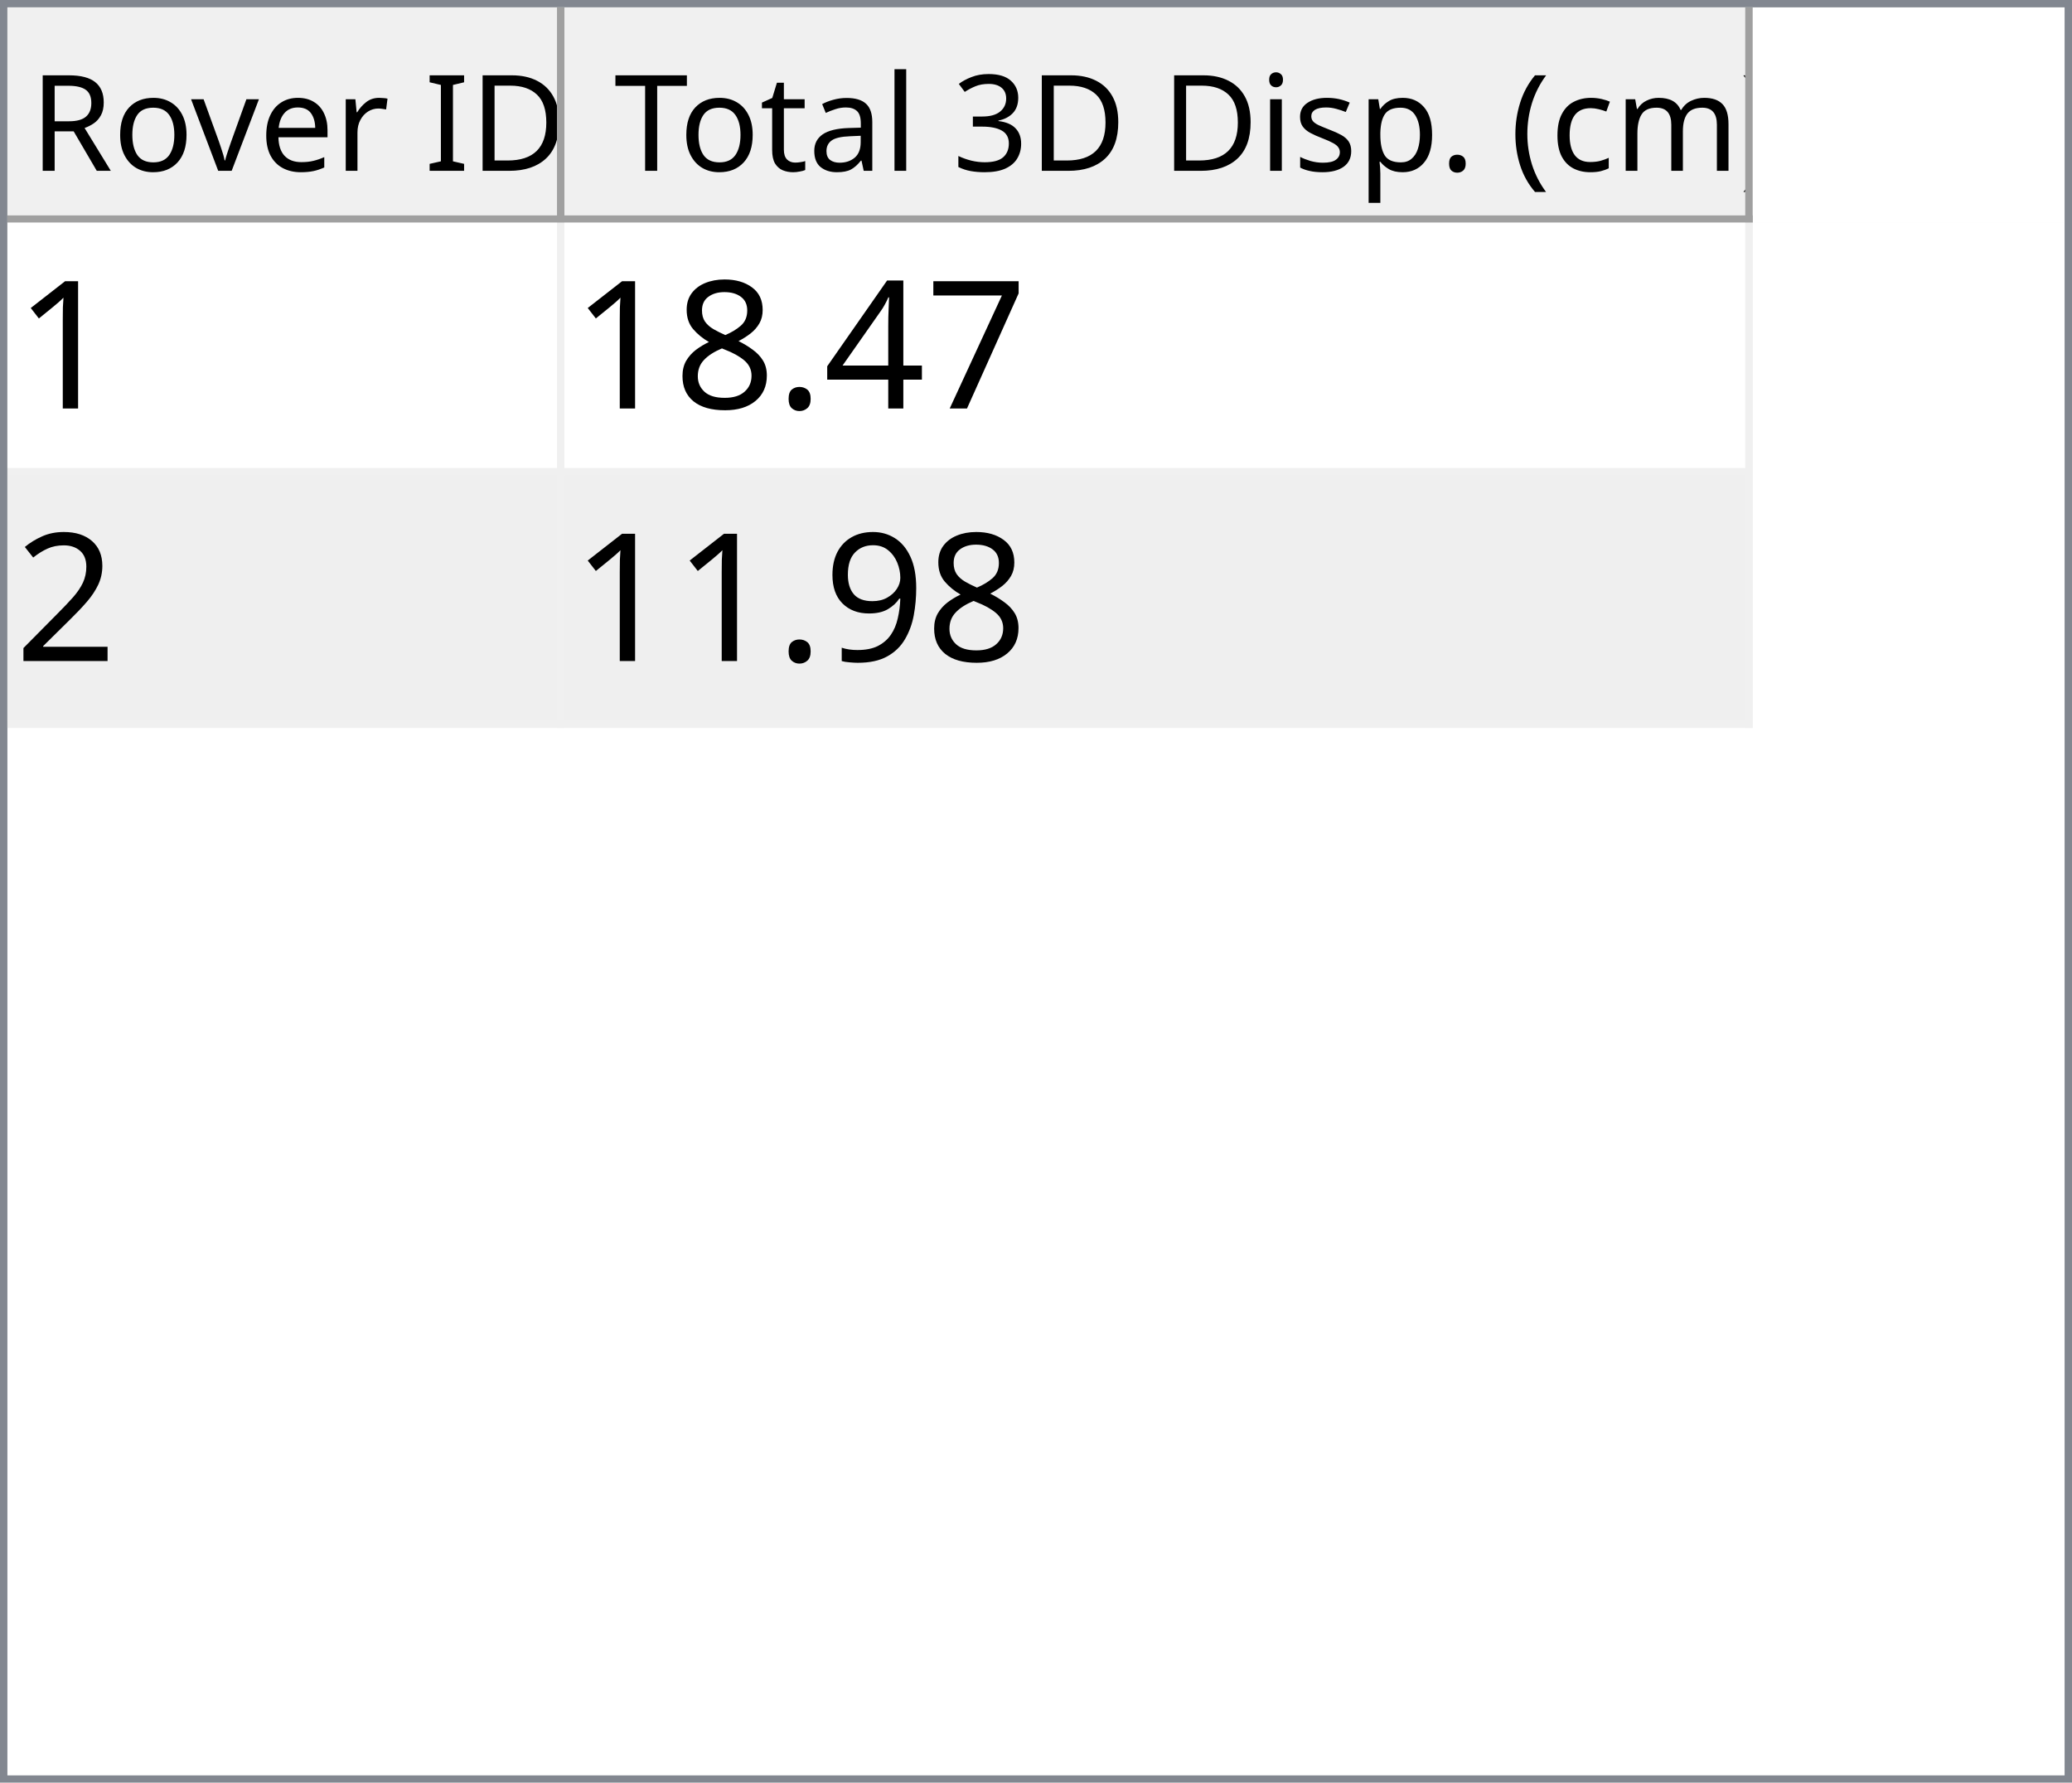
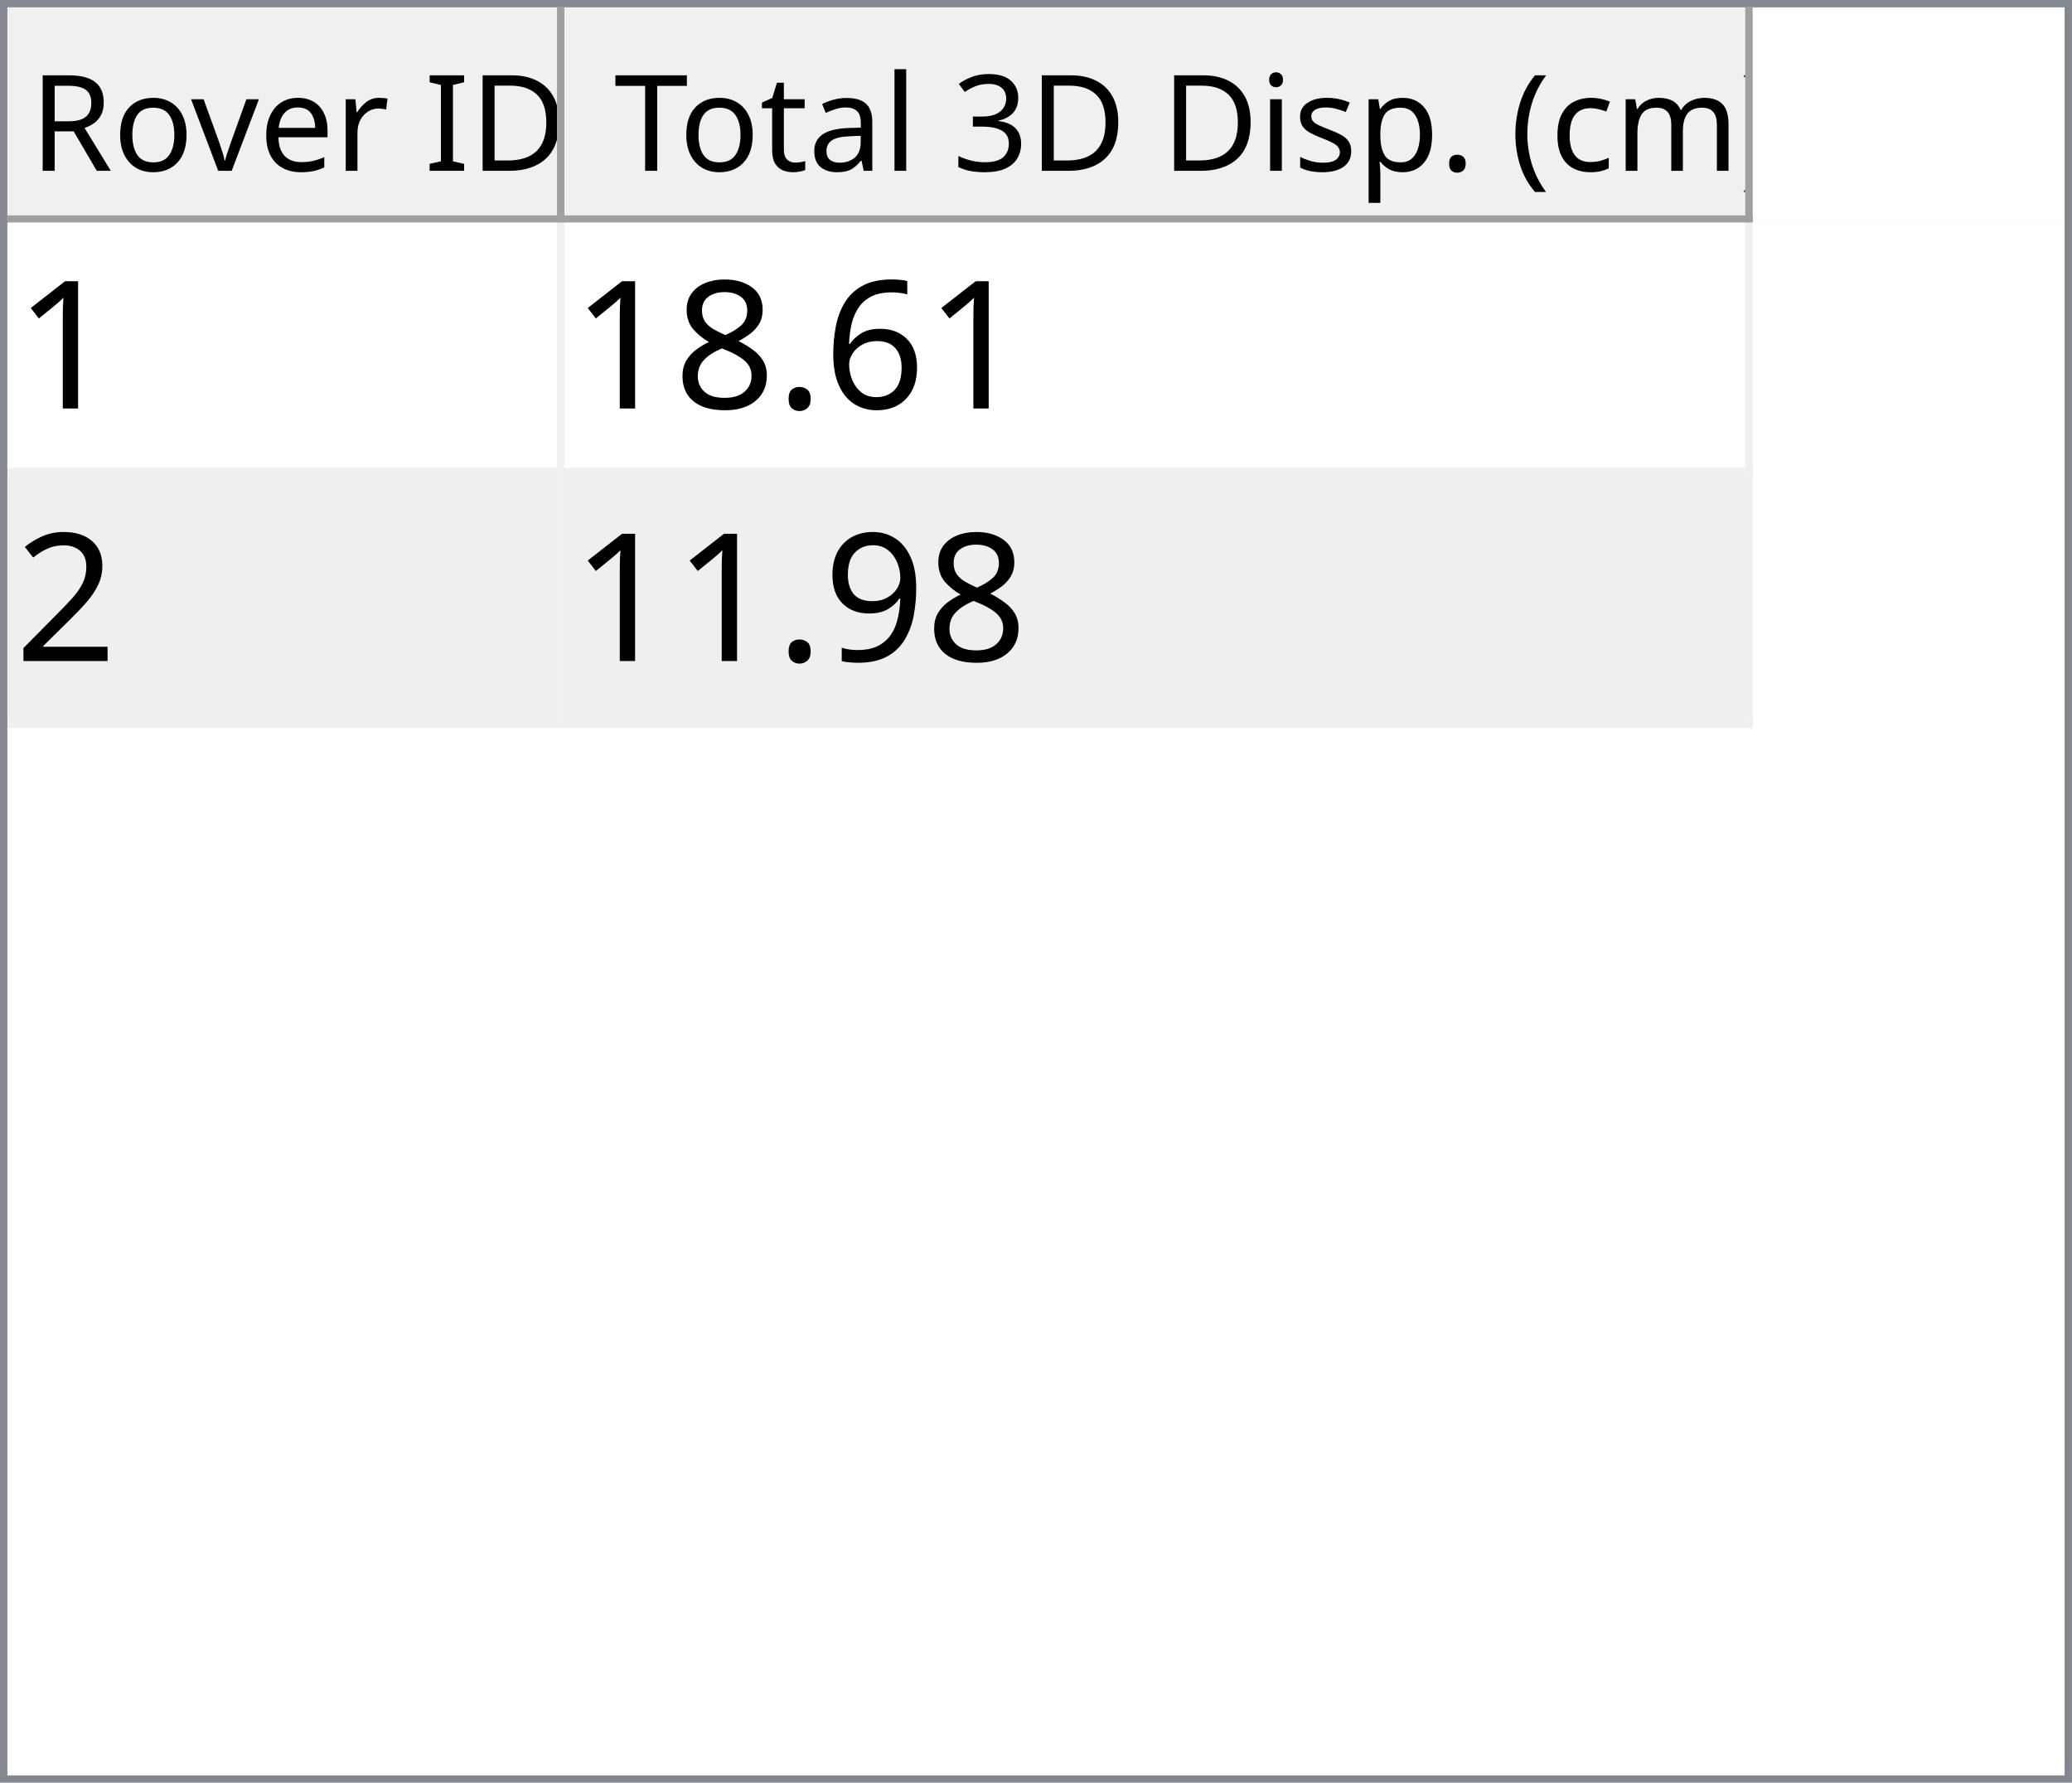
<svg xmlns="http://www.w3.org/2000/svg" style="fill-opacity:1; color-rendering:auto; color-interpolation:auto; text-rendering:auto; stroke:black; stroke-linecap:square; stroke-miterlimit:10; shape-rendering:auto; stroke-opacity:1; fill:black; stroke-dasharray:none; font-weight:normal; stroke-width:1; font-family:'Dialog'; font-style:normal; stroke-linejoin:miter; font-size:12px; stroke-dashoffset:0; image-rendering:auto;" width="279" height="240">
  <defs id="genericDefs" />
  <g>
    <defs id="defs1">
      <clipPath clipPathUnits="userSpaceOnUse" id="clipPath1">
        <path d="M0 0 L279 0 L279 240 L0 240 L0 0 Z" />
      </clipPath>
      <clipPath clipPathUnits="userSpaceOnUse" id="clipPath2">
        <path d="M0 0 L0 240 L279 240 L279 0 Z" />
      </clipPath>
      <clipPath clipPathUnits="userSpaceOnUse" id="clipPath3">
        <path d="M0 0 L0 29 L277 29 L277 0 Z" />
      </clipPath>
      <clipPath clipPathUnits="userSpaceOnUse" id="clipPath4">
        <path d="M0 0 L0 29 L75 29 L75 0 Z" />
      </clipPath>
      <clipPath clipPathUnits="userSpaceOnUse" id="clipPath5">
        <path d="M1 1 L1 28 L74 28 L74 1 Z" />
      </clipPath>
      <clipPath clipPathUnits="userSpaceOnUse" id="clipPath6">
        <path d="M0 0 L0 27 L73 27 L73 0 Z" />
      </clipPath>
      <clipPath clipPathUnits="userSpaceOnUse" id="clipPath7">
        <path d="M-0.5 -0.5 L-0.5 28.5 L74.5 28.5 L74.5 -0.5 Z" />
      </clipPath>
      <clipPath clipPathUnits="userSpaceOnUse" id="clipPath8">
        <path d="M0 0 L0 29 L160 29 L160 0 Z" />
      </clipPath>
      <clipPath clipPathUnits="userSpaceOnUse" id="clipPath9">
        <path d="M1 1 L1 28 L159 28 L159 1 Z" />
      </clipPath>
      <clipPath clipPathUnits="userSpaceOnUse" id="clipPath10">
        <path d="M0 0 L0 27 L158 27 L158 0 Z" />
      </clipPath>
      <clipPath clipPathUnits="userSpaceOnUse" id="clipPath11">
        <path d="M-0.5 -0.5 L-0.5 28.5 L159.5 28.5 L159.5 -0.5 Z" />
      </clipPath>
      <clipPath clipPathUnits="userSpaceOnUse" id="clipPath12">
        <path d="M0 0 L0 209 L277 209 L277 0 Z" />
      </clipPath>
      <clipPath clipPathUnits="userSpaceOnUse" id="clipPath13">
        <path d="M0 0 L0 68 L235 68 L235 0 Z" />
      </clipPath>
      <clipPath clipPathUnits="userSpaceOnUse" id="clipPath14">
        <path d="M-0.5 -0.5 L-0.5 67.5 L234.5 67.5 L234.5 -0.5 Z" />
      </clipPath>
      <clipPath clipPathUnits="userSpaceOnUse" id="clipPath15">
        <path d="M0 0 L0 33 L74 33 L74 0 Z" />
      </clipPath>
      <clipPath clipPathUnits="userSpaceOnUse" id="clipPath16">
        <path d="M0 0 L0 33 L159 33 L159 0 Z" />
      </clipPath>
      <font horiz-adv-x="64.551" id="font1">
        <font-face ascent="107.91" descent="25.098" units-per-em="100" style="font-style:normal; font-family:Segoe UI; font-weight:normal;" />
        <missing-glyph horiz-adv-x="64.551" d="M8.109 0 L8.109 68.266 L56.453 68.266 L56.453 0 L8.109 0 ZM15.328 7.234 L49.219 7.234 L49.219 61.031 L15.328 61.031 L15.328 7.234 Z" />
        <glyph unicode="D" horiz-adv-x="70.117" d="M9.188 0 L9.188 70.016 L28.516 70.016 Q65.531 70.016 65.531 35.891 Q65.531 19.672 55.25 9.836 Q44.969 0 27.734 0 L9.188 0 ZM17.391 62.594 L17.391 7.422 L27.828 7.422 Q41.609 7.422 49.273 14.797 Q56.938 22.172 56.938 35.688 Q56.938 62.594 28.328 62.594 L17.391 62.594 Z" />
        <glyph unicode="I" horiz-adv-x="26.611" d="M17.391 0 L9.188 0 L9.188 70.016 L17.391 70.016 L17.391 0 Z" />
        <glyph unicode=" " horiz-adv-x="27.393" d="" />
        <glyph unicode="r" horiz-adv-x="34.766" d="M34.188 41.891 Q32.078 43.5 28.125 43.5 Q23 43.5 19.555 38.672 Q16.109 33.844 16.109 25.484 L16.109 0 L8.109 0 L8.109 50 L16.109 50 L16.109 39.703 L16.312 39.703 Q18.016 44.969 21.531 47.922 Q25.047 50.875 29.391 50.875 Q32.516 50.875 34.188 50.203 L34.188 41.891 Z" />
        <glyph unicode="e" horiz-adv-x="52.295" d="M48.297 23 L12.984 23 Q13.188 14.656 17.484 10.109 Q21.781 5.562 29.297 5.562 Q37.75 5.562 44.828 11.141 L44.828 3.609 Q38.234 -1.172 27.391 -1.172 Q16.797 -1.172 10.742 5.641 Q4.688 12.453 4.688 24.812 Q4.688 36.469 11.305 43.82 Q17.922 51.172 27.734 51.172 Q37.547 51.172 42.922 44.828 Q48.297 38.484 48.297 27.203 L48.297 23 ZM40.094 29.781 Q40.047 36.719 36.75 40.578 Q33.453 44.438 27.594 44.438 Q21.922 44.438 17.969 40.383 Q14.016 36.328 13.094 29.781 L40.094 29.781 Z" />
        <glyph unicode="v" horiz-adv-x="47.9" d="M47.406 50 L27.484 0 L19.625 0 L0.688 50 L9.469 50 L22.172 13.672 Q23.578 9.672 23.922 6.688 L24.125 6.688 Q24.609 10.453 25.688 13.484 L38.969 50 L47.406 50 Z" />
        <glyph unicode="o" horiz-adv-x="58.594" d="M29 -1.172 Q17.922 -1.172 11.305 5.836 Q4.688 12.844 4.688 24.422 Q4.688 37.016 11.57 44.094 Q18.453 51.172 30.172 51.172 Q41.359 51.172 47.633 44.289 Q53.906 37.406 53.906 25.203 Q53.906 13.234 47.141 6.031 Q40.375 -1.172 29 -1.172 ZM29.594 44.438 Q21.875 44.438 17.383 39.188 Q12.891 33.938 12.891 24.703 Q12.891 15.828 17.43 10.695 Q21.969 5.562 29.594 5.562 Q37.359 5.562 41.531 10.594 Q45.703 15.625 45.703 24.906 Q45.703 34.281 41.531 39.359 Q37.359 44.438 29.594 44.438 Z" />
        <glyph unicode="R" horiz-adv-x="59.814" d="M59.375 0 L49.609 0 L37.891 19.625 Q36.281 22.359 34.766 24.289 Q33.25 26.219 31.664 27.438 Q30.078 28.656 28.25 29.219 Q26.422 29.781 24.125 29.781 L17.391 29.781 L17.391 0 L9.188 0 L9.188 70.016 L30.078 70.016 Q34.672 70.016 38.555 68.867 Q42.438 67.719 45.289 65.375 Q48.141 63.031 49.758 59.547 Q51.375 56.062 51.375 51.375 Q51.375 47.703 50.273 44.656 Q49.172 41.609 47.148 39.211 Q45.125 36.812 42.266 35.133 Q39.406 33.453 35.844 32.516 L35.844 32.328 Q37.594 31.547 38.891 30.547 Q40.188 29.547 41.359 28.18 Q42.531 26.812 43.68 25.078 Q44.828 23.344 46.234 21.047 L59.375 0 ZM17.391 62.594 L17.391 37.203 L28.516 37.203 Q31.594 37.203 34.203 38.133 Q36.812 39.062 38.719 40.797 Q40.625 42.531 41.703 45.047 Q42.781 47.562 42.781 50.688 Q42.781 56.297 39.141 59.445 Q35.5 62.594 28.609 62.594 L17.391 62.594 Z" />
        <glyph unicode=")" horiz-adv-x="30.176" d="M8.297 -15.922 L1.172 -15.922 Q16.406 2.344 16.406 26.812 Q16.406 51.469 1.078 70.016 L8.297 70.016 Q23.531 52.156 23.531 26.703 Q23.531 1.375 8.297 -15.922 Z" />
        <glyph unicode="m" horiz-adv-x="86.133" d="M79.109 0 L71.094 0 L71.094 28.719 Q71.094 37.016 68.531 40.727 Q65.969 44.438 59.906 44.438 Q54.781 44.438 51.195 39.75 Q47.609 35.062 47.609 28.516 L47.609 0 L39.594 0 L39.594 29.688 Q39.594 44.438 28.219 44.438 Q22.953 44.438 19.531 40.016 Q16.109 35.594 16.109 28.516 L16.109 0 L8.109 0 L8.109 50 L16.109 50 L16.109 42.094 L16.312 42.094 Q21.625 51.172 31.844 51.172 Q36.969 51.172 40.773 48.312 Q44.578 45.453 46 40.828 Q51.562 51.172 62.594 51.172 Q79.109 51.172 79.109 30.812 L79.109 0 Z" />
        <glyph unicode="c" horiz-adv-x="46.191" d="M42.188 2.297 Q36.422 -1.172 28.516 -1.172 Q17.828 -1.172 11.258 5.789 Q4.688 12.75 4.688 23.828 Q4.688 36.188 11.766 43.68 Q18.844 51.172 30.672 51.172 Q37.25 51.172 42.281 48.734 L42.281 40.531 Q36.719 44.438 30.375 44.438 Q22.703 44.438 17.797 38.945 Q12.891 33.453 12.891 24.516 Q12.891 15.719 17.508 10.641 Q22.125 5.562 29.891 5.562 Q36.422 5.562 42.188 9.906 L42.188 2.297 Z" />
        <glyph unicode="(" horiz-adv-x="30.176" d="M29.109 -15.922 L21.969 -15.922 Q6.844 1.375 6.844 26.703 Q6.844 52.156 21.969 70.016 L29.203 70.016 Q13.875 51.469 13.875 26.812 Q13.875 2.344 29.109 -15.922 Z" />
        <glyph unicode="." horiz-adv-x="21.68" d="M10.891 -1.078 Q8.641 -1.078 7.055 0.539 Q5.469 2.156 5.469 4.391 Q5.469 6.641 7.055 8.273 Q8.641 9.906 10.891 9.906 Q13.188 9.906 14.797 8.273 Q16.406 6.641 16.406 4.391 Q16.406 2.156 14.797 0.539 Q13.188 -1.078 10.891 -1.078 Z" />
        <glyph unicode="p" horiz-adv-x="58.789" d="M16.312 7.234 L16.109 7.234 L16.109 -23 L8.109 -23 L8.109 50 L16.109 50 L16.109 41.219 L16.312 41.219 Q22.219 51.172 33.594 51.172 Q43.266 51.172 48.688 44.461 Q54.109 37.75 54.109 26.469 Q54.109 13.922 48 6.375 Q41.891 -1.172 31.297 -1.172 Q21.578 -1.172 16.312 7.234 ZM16.109 27.391 L16.109 20.406 Q16.109 14.203 20.141 9.883 Q24.172 5.562 30.375 5.562 Q37.641 5.562 41.773 11.133 Q45.906 16.703 45.906 26.609 Q45.906 34.969 42.047 39.703 Q38.188 44.438 31.594 44.438 Q24.609 44.438 20.359 39.578 Q16.109 34.719 16.109 27.391 Z" />
        <glyph unicode="s" horiz-adv-x="42.432" d="M5.078 1.812 L5.078 10.406 Q11.625 5.562 19.484 5.562 Q30.031 5.562 30.031 12.594 Q30.031 14.594 29.125 15.992 Q28.219 17.391 26.68 18.461 Q25.141 19.531 23.07 20.383 Q21 21.234 18.609 22.172 Q15.281 23.484 12.766 24.828 Q10.25 26.172 8.57 27.859 Q6.891 29.547 6.031 31.695 Q5.172 33.844 5.172 36.719 Q5.172 40.234 6.789 42.945 Q8.406 45.656 11.086 47.484 Q13.766 49.312 17.211 50.242 Q20.656 51.172 24.312 51.172 Q30.812 51.172 35.938 48.922 L35.938 40.828 Q30.422 44.438 23.25 44.438 Q21 44.438 19.195 43.922 Q17.391 43.406 16.094 42.477 Q14.797 41.547 14.086 40.258 Q13.375 38.969 13.375 37.406 Q13.375 35.453 14.086 34.133 Q14.797 32.812 16.164 31.789 Q17.531 30.766 19.484 29.938 Q21.438 29.109 23.922 28.125 Q27.25 26.859 29.883 25.516 Q32.516 24.172 34.375 22.484 Q36.234 20.797 37.234 18.602 Q38.234 16.406 38.234 13.375 Q38.234 9.672 36.602 6.938 Q34.969 4.203 32.234 2.398 Q29.5 0.594 25.93 -0.289 Q22.359 -1.172 18.453 -1.172 Q10.75 -1.172 5.078 1.812 Z" />
        <glyph unicode="i" horiz-adv-x="24.219" d="M12.203 62.703 Q10.062 62.703 8.547 64.164 Q7.031 65.625 7.031 67.875 Q7.031 70.125 8.547 71.609 Q10.062 73.094 12.203 73.094 Q14.406 73.094 15.945 71.609 Q17.484 70.125 17.484 67.875 Q17.484 65.719 15.945 64.211 Q14.406 62.703 12.203 62.703 ZM16.109 0 L8.109 0 L8.109 50 L16.109 50 L16.109 0 Z" />
        <glyph unicode="3" horiz-adv-x="53.906" d="M46.531 19.828 Q46.531 15.094 44.75 11.211 Q42.969 7.328 39.719 4.57 Q36.469 1.812 31.93 0.297 Q27.391 -1.219 21.922 -1.219 Q11.922 -1.219 6 2.594 L6 11.188 Q13.094 5.609 22.219 5.609 Q25.875 5.609 28.828 6.539 Q31.781 7.469 33.906 9.227 Q36.031 10.984 37.18 13.477 Q38.328 15.969 38.328 19.094 Q38.328 32.812 18.797 32.812 L12.984 32.812 L12.984 39.594 L18.5 39.594 Q35.797 39.594 35.797 52.484 Q35.797 64.406 22.609 64.406 Q15.188 64.406 8.688 59.422 L8.688 67.188 Q15.375 71.188 24.609 71.188 Q29 71.188 32.57 69.969 Q36.141 68.75 38.68 66.555 Q41.219 64.359 42.609 61.281 Q44 58.203 44 54.5 Q44 40.672 30.031 36.719 L30.031 36.531 Q33.594 36.141 36.625 34.797 Q39.656 33.453 41.852 31.305 Q44.047 29.156 45.289 26.25 Q46.531 23.344 46.531 19.828 Z" />
        <glyph unicode="l" horiz-adv-x="24.219" d="M16.109 0 L8.109 0 L8.109 74.031 L16.109 74.031 L16.109 0 Z" />
        <glyph unicode="a" horiz-adv-x="50.879" d="M43.891 0 L35.891 0 L35.891 7.812 L35.688 7.812 Q30.469 -1.172 20.312 -1.172 Q12.844 -1.172 8.617 2.781 Q4.391 6.734 4.391 13.281 Q4.391 27.297 20.906 29.594 L35.891 31.688 Q35.891 44.438 25.594 44.438 Q16.547 44.438 9.281 38.281 L9.281 46.484 Q16.656 51.172 26.266 51.172 Q43.891 51.172 43.891 32.516 L43.891 0 ZM35.891 25.297 L23.828 23.641 Q18.266 22.859 15.43 20.875 Q12.594 18.891 12.594 13.875 Q12.594 10.203 15.211 7.883 Q17.828 5.562 22.172 5.562 Q28.125 5.562 32.008 9.742 Q35.891 13.922 35.891 20.312 L35.891 25.297 Z" />
        <glyph unicode="t" horiz-adv-x="33.887" d="M31.297 0.484 Q28.469 -1.078 23.828 -1.078 Q10.688 -1.078 10.688 13.578 L10.688 43.172 L2.094 43.172 L2.094 50 L10.688 50 L10.688 62.203 L18.703 64.797 L18.703 50 L31.297 50 L31.297 43.172 L18.703 43.172 L18.703 14.984 Q18.703 9.969 20.414 7.82 Q22.125 5.672 26.078 5.672 Q29.109 5.672 31.297 7.328 L31.297 0.484 Z" />
        <glyph unicode="T" horiz-adv-x="52.393" d="M50.594 62.594 L30.375 62.594 L30.375 0 L22.172 0 L22.172 62.594 L2 62.594 L2 70.016 L50.594 70.016 L50.594 62.594 Z" />
      </font>
      <font horiz-adv-x="75.0" id="font2">
        <font-face ascent="100.537" descent="21.973" units-per-em="100" style="font-style:normal; font-family:sans-serif; font-weight:normal;" />
        <missing-glyph horiz-adv-x="75.0" d="M12.5 0 L12.5 62.5 L62.5 62.5 L62.5 0 L12.5 0 ZM14.062 1.562 L60.938 1.562 L60.938 60.938 L14.062 60.938 L14.062 1.562 Z" />
        <glyph unicode="1" horiz-adv-x="55.615" d="M37.25 0 L28.469 0 L28.469 56 Q25.297 52.984 20.141 49.953 Q14.984 46.922 10.891 45.406 L10.891 53.906 Q18.266 57.375 23.781 62.305 Q29.297 67.234 31.594 71.875 L37.25 71.875 L37.25 0 Z" />
-         <glyph unicode="7" horiz-adv-x="55.615" d="M4.734 62.203 L4.734 70.656 L51.078 70.656 L51.078 63.812 Q44.234 56.547 37.523 44.484 Q30.812 32.422 27.156 19.672 Q24.516 10.688 23.781 0 L14.75 0 Q14.891 8.453 18.062 20.414 Q21.234 32.375 27.172 43.484 Q33.109 54.594 39.797 62.203 L4.734 62.203 Z" />
-         <glyph unicode="4" horiz-adv-x="55.615" d="M32.328 0 L32.328 17.141 L1.266 17.141 L1.266 25.203 L33.938 71.578 L41.109 71.578 L41.109 25.203 L50.781 25.203 L50.781 17.141 L41.109 17.141 L41.109 0 L32.328 0 ZM32.328 25.203 L32.328 57.469 L9.906 25.203 L32.328 25.203 Z" />
+         <glyph unicode="6" horiz-adv-x="55.615" d="M49.75 54.047 L41.016 53.375 Q39.844 58.547 37.703 60.891 Q34.125 64.656 28.906 64.656 Q24.703 64.656 21.531 62.312 Q17.391 59.281 14.992 53.469 Q12.594 47.656 12.5 36.922 Q15.672 41.75 20.266 44.094 Q24.859 46.438 29.891 46.438 Q38.672 46.438 44.852 39.969 Q51.031 33.5 51.031 23.25 Q51.031 16.5 48.125 10.719 Q45.219 4.938 40.141 1.859 Q35.062 -1.219 28.609 -1.219 Q17.625 -1.219 10.695 6.859 Q3.766 14.938 3.766 33.5 Q3.766 54.25 11.422 63.672 Q18.109 71.875 29.438 71.875 Q37.891 71.875 43.289 67.141 Q48.688 62.406 49.75 54.047 ZM13.875 23.188 Q13.875 18.656 15.797 14.508 Q17.719 10.359 21.188 8.18 Q24.656 6 28.469 6 Q34.031 6 38.039 10.492 Q42.047 14.984 42.047 22.703 Q42.047 30.125 38.086 34.398 Q34.125 38.672 28.125 38.672 Q22.172 38.672 18.023 34.398 Q13.875 30.125 13.875 23.188 Z" />
        <glyph unicode="." horiz-adv-x="27.783" d="M9.078 0 L9.078 10.016 L19.094 10.016 L19.094 0 L9.078 0 Z" />
        <glyph unicode="8" horiz-adv-x="55.615" d="M17.672 38.812 Q12.203 40.828 9.57 44.539 Q6.938 48.25 6.938 53.422 Q6.938 61.234 12.555 66.555 Q18.172 71.875 27.484 71.875 Q36.859 71.875 42.578 66.43 Q48.297 60.984 48.297 53.172 Q48.297 48.188 45.68 44.508 Q43.062 40.828 37.75 38.812 Q44.344 36.672 47.781 31.883 Q51.219 27.094 51.219 20.453 Q51.219 11.281 44.727 5.031 Q38.234 -1.219 27.641 -1.219 Q17.047 -1.219 10.547 5.055 Q4.047 11.328 4.047 20.703 Q4.047 27.688 7.594 32.398 Q11.141 37.109 17.672 38.812 ZM15.922 53.719 Q15.922 48.641 19.195 45.414 Q22.469 42.188 27.688 42.188 Q32.766 42.188 36.016 45.383 Q39.266 48.578 39.266 53.219 Q39.266 58.062 35.914 61.359 Q32.562 64.656 27.594 64.656 Q22.562 64.656 19.242 61.43 Q15.922 58.203 15.922 53.719 ZM13.094 20.656 Q13.094 16.891 14.875 13.375 Q16.656 9.859 20.172 7.93 Q23.688 6 27.734 6 Q34.031 6 38.133 10.055 Q42.234 14.109 42.234 20.359 Q42.234 26.703 38.016 30.859 Q33.797 35.016 27.438 35.016 Q21.234 35.016 17.164 30.914 Q13.094 26.812 13.094 20.656 Z" />
        <glyph unicode="2" horiz-adv-x="55.615" d="M50.344 8.453 L50.344 0 L3.031 0 Q2.938 3.172 4.047 6.109 Q5.859 10.938 9.836 15.625 Q13.812 20.312 21.344 26.469 Q33.016 36.031 37.117 41.625 Q41.219 47.219 41.219 52.203 Q41.219 57.422 37.477 61.008 Q33.734 64.594 27.734 64.594 Q21.391 64.594 17.578 60.789 Q13.766 56.984 13.719 50.25 L4.688 51.172 Q5.609 61.281 11.664 66.578 Q17.719 71.875 27.938 71.875 Q38.234 71.875 44.242 66.164 Q50.25 60.453 50.25 52 Q50.25 47.703 48.492 43.555 Q46.734 39.406 42.656 34.812 Q38.578 30.219 29.109 22.219 Q21.188 15.578 18.945 13.211 Q16.703 10.844 15.234 8.453 L50.344 8.453 Z" />
        <glyph unicode="9" horiz-adv-x="55.615" d="M5.469 16.547 L13.922 17.328 Q14.984 11.375 18.016 8.688 Q21.047 6 25.781 6 Q29.828 6 32.883 7.859 Q35.938 9.719 37.891 12.82 Q39.844 15.922 41.164 21.195 Q42.484 26.469 42.484 31.938 Q42.484 32.516 42.438 33.688 Q39.797 29.5 35.234 26.883 Q30.672 24.266 25.344 24.266 Q16.453 24.266 10.305 30.711 Q4.156 37.156 4.156 47.703 Q4.156 58.594 10.578 65.234 Q17 71.875 26.656 71.875 Q33.641 71.875 39.43 68.117 Q45.219 64.359 48.219 57.398 Q51.219 50.438 51.219 37.25 Q51.219 23.531 48.242 15.406 Q45.266 7.281 39.383 3.031 Q33.5 -1.219 25.594 -1.219 Q17.188 -1.219 11.867 3.445 Q6.547 8.109 5.469 16.547 ZM41.453 48.141 Q41.453 55.719 37.43 60.156 Q33.406 64.594 27.734 64.594 Q21.875 64.594 17.531 59.812 Q13.188 55.031 13.188 47.406 Q13.188 40.578 17.312 36.305 Q21.438 32.031 27.484 32.031 Q33.594 32.031 37.523 36.305 Q41.453 40.578 41.453 48.141 Z" />
      </font>
    </defs>
    <g style="fill:white; stroke:white;">
      <rect x="0" y="0" width="279" style="clip-path:url(#clipPath1); stroke:none;" height="240" />
    </g>
    <g style="fill:white; text-rendering:optimizeSpeed; color-rendering:optimizeSpeed; image-rendering:optimizeSpeed; shape-rendering:crispEdges; stroke:white; color-interpolation:sRGB;">
      <rect x="0" width="279" height="240" y="0" style="stroke:none;" />
      <path style="stroke:none;" d="M0 240 L279 240 L279 0 L0 0 Z" />
    </g>
    <g style="fill:rgb(240,240,240); font-size:18px; font-family:'Segoe UI'; stroke:rgb(240,240,240);">
      <rect x="0" y="0" width="279" style="clip-path:url(#clipPath2); stroke:none;" height="240" />
    </g>
    <g style="fill:rgb(130,135,144); font-size:18px; font-family:'Segoe UI'; stroke:rgb(130,135,144);">
      <path d="M0 0 L279 0 L279 240 L0 240 L0 0 ZM1 1 L278 1 L278 239 L1 239 L1 1 Z" style="fill-rule:evenodd; clip-path:url(#clipPath2); stroke:none;" />
    </g>
    <g style="fill:white; font-size:18px; font-family:'Segoe UI'; stroke:white;" transform="translate(1,1)">
      <rect x="0" y="0" width="277" style="clip-path:url(#clipPath3); stroke:none;" height="29" />
    </g>
    <g style="fill:rgb(240,240,240); font-size:18px; font-family:'Segoe UI'; stroke:rgb(240,240,240);" transform="translate(1,1)">
      <rect x="0" y="0" width="75" style="clip-path:url(#clipPath4); stroke:none;" height="29" />
    </g>
    <g style="font-family:'Segoe UI'; font-size:18px;" transform="translate(2,2)">
      <text x="2" xml:space="preserve" y="21" style="clip-path:url(#clipPath6); stroke:none;">Rover ID</text>
    </g>
    <g transform="translate(1.5,1.5)" style="fill:rgb(160,160,160); font-size:18px; font-family:'Segoe UI'; stroke:rgb(160,160,160); stroke-linejoin:bevel;">
      <line x1="74" x2="74" y1="0" style="fill:none; clip-path:url(#clipPath7);" y2="28" />
    </g>
    <g transform="matrix(1,0,0,1,1,1) translate(0.5,0.5)" style="fill:rgb(160,160,160); font-size:18px; font-family:'Segoe UI'; stroke:rgb(160,160,160); stroke-linejoin:bevel;">
      <line x1="0" x2="74" y1="28" style="fill:none; clip-path:url(#clipPath7);" y2="28" />
    </g>
    <g style="fill:rgb(240,240,240); font-size:18px; font-family:'Segoe UI'; stroke:rgb(240,240,240);" transform="translate(76,1)">
      <rect x="0" y="0" width="160" style="clip-path:url(#clipPath8); stroke:none;" height="29" />
    </g>
    <g style="font-family:'Segoe UI'; font-size:18px;" transform="translate(77,2)">
      <text x="1" xml:space="preserve" y="21" style="clip-path:url(#clipPath10); stroke:none;"> Total 3D Disp. (cm)</text>
    </g>
    <g transform="translate(76.5,1.5)" style="fill:rgb(160,160,160); font-size:18px; font-family:'Segoe UI'; stroke:rgb(160,160,160); stroke-linejoin:bevel;">
      <line x1="159" x2="159" y1="0" style="fill:none; clip-path:url(#clipPath11);" y2="28" />
    </g>
    <g transform="matrix(1,0,0,1,76,1) translate(0.5,0.5)" style="fill:rgb(160,160,160); font-size:18px; font-family:'Segoe UI'; stroke:rgb(160,160,160); stroke-linejoin:bevel;">
      <line x1="0" x2="159" y1="28" style="fill:none; clip-path:url(#clipPath11);" y2="28" />
    </g>
    <g style="fill:white; font-size:18px; font-family:'Segoe UI'; stroke:white;" transform="translate(1,30)">
      <rect x="0" y="0" width="277" style="clip-path:url(#clipPath12); stroke:none;" height="209" />
    </g>
    <g style="fill:rgb(240,240,240); font-size:24px; font-family:sans-serif; stroke:rgb(240,240,240);" transform="translate(1,30)">
      <rect x="0" y="0" width="235" style="clip-path:url(#clipPath13); stroke:none;" height="68" />
      <line transform="translate(0.5,0.5)" x1="0" x2="234" y1="33" style="clip-path:url(#clipPath14); fill:none; stroke-linejoin:bevel;" y2="33" />
    </g>
    <g transform="matrix(1,0,0,1,1,30) translate(0.5,0.5)" style="fill:rgb(240,240,240); font-size:24px; font-family:sans-serif; stroke:rgb(240,240,240); stroke-linejoin:bevel;">
      <line x1="0" x2="234" y1="67" style="fill:none; clip-path:url(#clipPath14);" y2="67" />
    </g>
    <g transform="matrix(1,0,0,1,1,30) translate(0.5,0.5)" style="fill:rgb(240,240,240); font-size:24px; font-family:sans-serif; stroke:rgb(240,240,240); stroke-linejoin:bevel;">
      <line x1="74" x2="74" y1="0" style="fill:none; clip-path:url(#clipPath14);" y2="67" />
    </g>
    <g transform="matrix(1,0,0,1,1,30) translate(0.5,0.5)" style="fill:rgb(240,240,240); font-size:24px; font-family:sans-serif; stroke:rgb(240,240,240); stroke-linejoin:bevel;">
      <line x1="234" x2="234" y1="0" style="fill:none; clip-path:url(#clipPath14);" y2="67" />
    </g>
    <g style="fill:white; font-size:24px; font-family:sans-serif; stroke:white;" transform="matrix(1,0,0,1,1,30)">
      <rect x="0" y="0" width="74" style="clip-path:url(#clipPath15); stroke:none;" height="33" />
      <text x="1" y="25" style="fill:black; clip-path:url(#clipPath15); stroke:none;" xml:space="preserve">1</text>
    </g>
    <g style="fill:white; font-size:24px; font-family:sans-serif; stroke:white;" transform="matrix(1,0,0,1,1,30) translate(75,0)">
      <rect x="0" y="0" width="159" style="clip-path:url(#clipPath16); stroke:none;" height="33" />
-       <text x="1" y="25" style="fill:black; clip-path:url(#clipPath16); stroke:none;" xml:space="preserve">18.47</text>
+       <text x="1" y="25" style="fill:black; clip-path:url(#clipPath16); stroke:none;" xml:space="preserve">18.61</text>
    </g>
    <g style="fill:rgb(239,239,239); font-size:24px; font-family:sans-serif; stroke:rgb(239,239,239);" transform="matrix(1,0,0,1,1,30) translate(0,34)">
      <rect x="0" y="0" width="74" style="clip-path:url(#clipPath15); stroke:none;" height="33" />
      <text x="1" y="25" style="fill:black; clip-path:url(#clipPath15); stroke:none;" xml:space="preserve">2</text>
    </g>
    <g style="fill:rgb(239,239,239); font-size:24px; font-family:sans-serif; stroke:rgb(239,239,239);" transform="matrix(1,0,0,1,1,30) translate(75,34)">
      <rect x="0" y="0" width="159" style="clip-path:url(#clipPath16); stroke:none;" height="33" />
      <text x="1" y="25" style="fill:black; clip-path:url(#clipPath16); stroke:none;" xml:space="preserve">11.98</text>
    </g>
  </g>
</svg>
